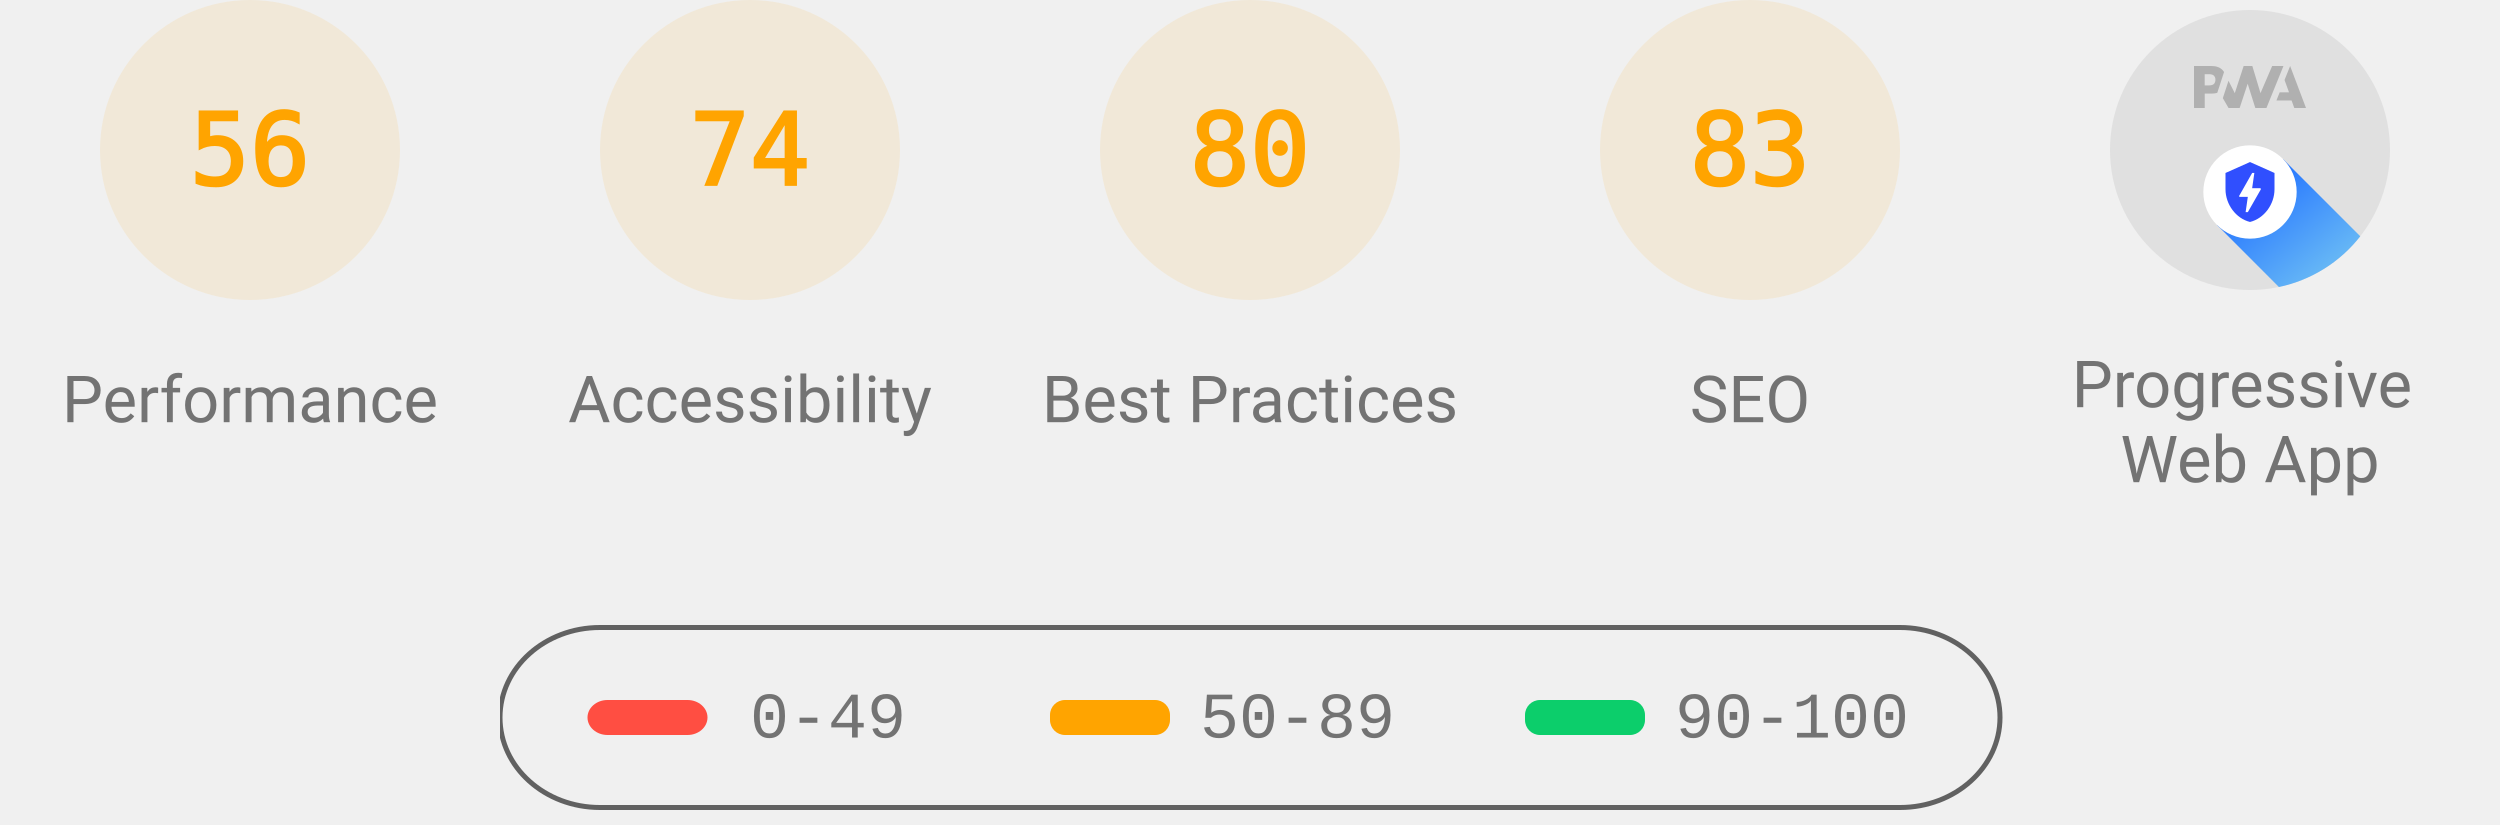
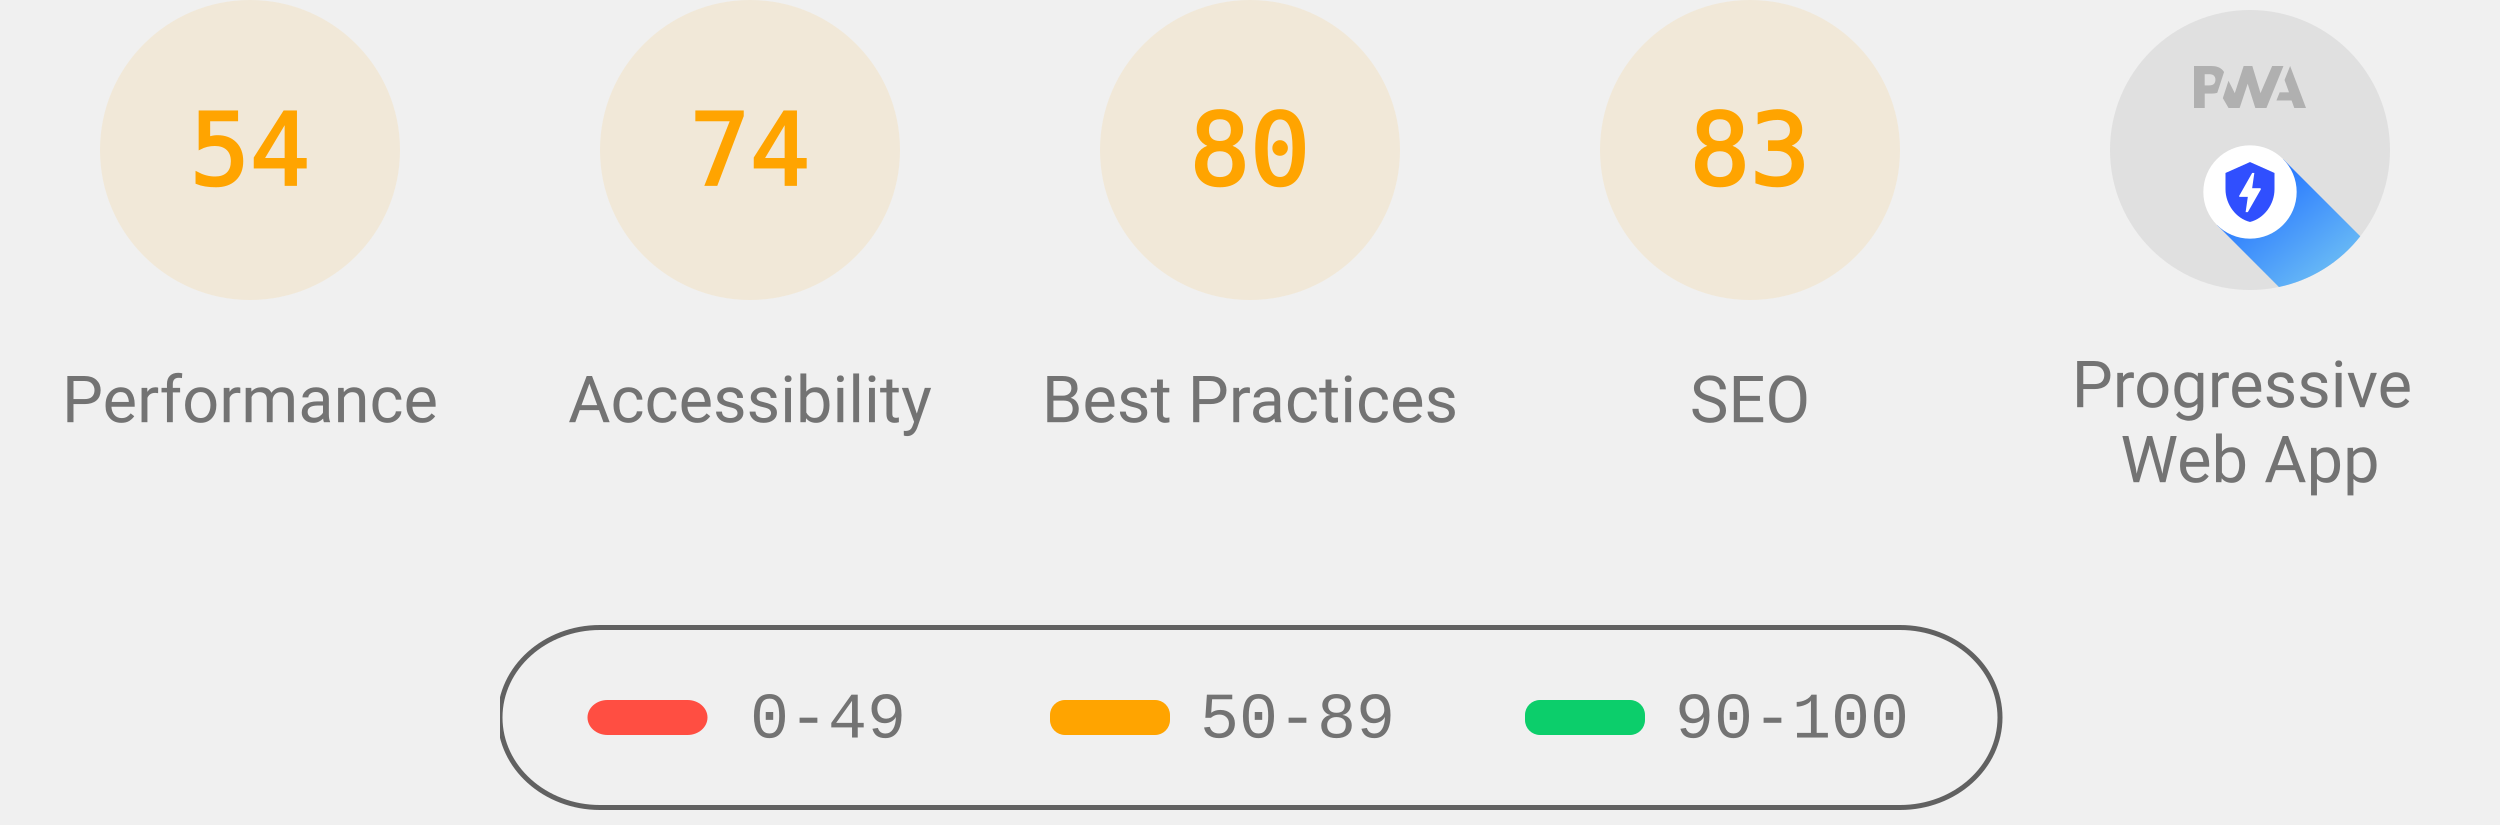
<svg xmlns="http://www.w3.org/2000/svg" class="theme--agnostic" fill="none" width="1000" height="330">
  <style>
			.gauge-base {
				opacity: 0.1
			}

			.gauge-arc {
				fill: none;
				animation-delay: 250ms;
				stroke-linecap: round;
				transform: rotate(-90deg);
				transform-origin: 100px 60px;
				animation: load-gauge 1s ease forwards
			}

			.guage-text {
				font-size: 40px;
				font-family: monospace;
				text-align: center
			}

			.guage-red {
				color: #ff4e42;
				fill: #ff4e42;
				stroke: #ff4e42
			}
			.guage-orange {
				color: #ffa400;
				fill: #ffa400;
				stroke: #ffa400
			}
			.guage-green {
				color: #0cce6b;
				fill: #0cce6b;
				stroke: #0cce6b
			}
			.theme--agnostic .guage-undefined {
				color: #5c5c5c;
				fill: #5c5c5c;
				stroke: #5c5c5c
			}
			.theme--light .guage-undefined {
				color: #1e1e1e;
				fill: #1e1e1e;
				stroke: #1e1e1e
			}
			.theme--dark .guage-undefined {
				color: #f5f5f5;
				fill: #f5f5f5;
				stroke: #f5f5f5
			}

			.guage-title {
				stroke: none;
				font-size: 26px;
				line-height: 26px;
				font-family: Roboto, Halvetica, Arial, sans-serif
			}
			.metric.guage-title {
				font-family: 'Courier New', Courier, monospace
			}
			.theme--agnostic .guage-title {
				color: #737373;
				fill: #737373
			}
			.theme--light .guage-title {
				color: #212121;
				fill: #212121
			}
			.theme--dark .guage-title {
				color: #f5f5f5;
				fill: #f5f5f5
			}

			@keyframes load-gauge {
				from {
					stroke-dasharray: 0 352.858
				}
			}
			.lh-gauge--pwa__disc {
				fill: #e0e0e0
			}
			.lh-gauge--pwa__logo {
				position: relative;
				fill: #b0b0b0
			}
			.lh-gauge--pwa__invisible {
				display: none
			}
			.lh-gauge--pwa__visible {
				display: inline
			}
			.guage-invisible {
				display: none
			}
			.lh-gauge--pwa__logo--primary-color {
				fill: #304ffe
			}
			.theme--agnostic .lh-gauge--pwa__logo--secondary-color {
				fill: #787878
			}
			.theme--light .lh-gauge--pwa__logo--secondary-color {
				fill: #3d3d3d
			}
			.theme--dark .lh-gauge--pwa__logo--secondary-color {
				fill: #d8b6b6
			}
			.theme--light #svg_2 {
				stroke: #00000022
			}
			.theme--agnostic #svg_2 {
				stroke: #616161
			}
			.theme--light #svg_2 {
				stroke: #00000022
			}
			.theme--dark #svg_2 {
				stroke: #f5f5f566
			}
		</style>
  <svg class="guage-div guage-perf guage-orange" viewBox="0 0 200 200" width="200" height="200" x="0" y="0">
    <circle class="gauge-base" r="56" cx="100" cy="60" stroke-width="8" />
-     <circle class="gauge-arc guage-arc-1" r="56" cx="100" cy="60" stroke-width="8" style="stroke-dasharray: 197.04, 351.858;" />
-     <text class="guage-text" x="100px" y="60px" alignment-baseline="central" dominant-baseline="central" text-anchor="middle">56</text>
+     <circle class="gauge-arc guage-arc-1" r="56" cx="100" cy="60" stroke-width="8" style="stroke-dasharray: 190.003, 351.858;" />
+     <text class="guage-text" x="100px" y="60px" alignment-baseline="central" dominant-baseline="central" text-anchor="middle">54</text>
    <text class="guage-title" x="100px" y="160px" alignment-baseline="central" dominant-baseline="central" text-anchor="middle">Performance</text>
  </svg>
  <svg class="guage-div guage-acc guage-orange" viewBox="0 0 200 200" width="200" height="200" x="200" y="0">
    <circle class="gauge-base" r="56" cx="100" cy="60" stroke-width="8" />
    <circle class="gauge-arc guage-arc-2" r="56" cx="100" cy="60" stroke-width="8" style="stroke-dasharray: 260.375, 351.858;" />
    <text class="guage-text" x="100px" y="60px" alignment-baseline="central" dominant-baseline="central" text-anchor="middle">74</text>
    <text class="guage-title" x="100px" y="160px" alignment-baseline="central" dominant-baseline="central" text-anchor="middle">Accessibility</text>
  </svg>
  <svg class="guage-div guage-best guage-orange" viewBox="0 0 200 200" width="200" height="200" x="400" y="0">
    <circle class="gauge-base" r="56" cx="100" cy="60" stroke-width="8" />
    <circle class="gauge-arc guage-arc-3" r="56" cx="100" cy="60" stroke-width="8" style="stroke-dasharray: 281.486, 351.858;" />
    <text class="guage-text" x="100px" y="60px" alignment-baseline="central" dominant-baseline="central" text-anchor="middle">80</text>
    <text class="guage-title" x="100px" y="160px" alignment-baseline="central" dominant-baseline="central" text-anchor="middle">Best Practices</text>
  </svg>
  <svg class="guage-div guage-seo guage-orange" viewBox="0 0 200 200" width="200" height="200" x="600" y="0">
    <circle class="gauge-base" r="56" cx="100" cy="60" stroke-width="8" />
    <circle class="gauge-arc guage-arc-4" r="56" cx="100" cy="60" stroke-width="8" style="stroke-dasharray: 292.042, 351.858;" />
    <text class="guage-text" x="100px" y="60px" alignment-baseline="central" dominant-baseline="central" text-anchor="middle">83</text>
    <text class="guage-title" x="100px" y="160px" alignment-baseline="central" dominant-baseline="central" text-anchor="middle">SEO</text>
  </svg>
  <svg class="guage-div guage-pwa " viewBox="0 0 200 200" width="200" height="200" x="800" y="0">
    <svg viewBox="0 0 60 60" width="112" height="112" x="44" y="4">
      <defs>
        <linearGradient id="lh-gauge--pwa__check-circle__gradient-0" x1="50%" y1="0%" x2="50%" y2="100%">
          <stop stop-color="#00C852" offset="0%" />
          <stop stop-color="#009688" offset="100%" />
        </linearGradient>
        <linearGradient id="lh-gauge--pwa__installable__shadow-gradient-0" x1="76.056%" x2="24.111%" y1="82.995%" y2="24.735%">
          <stop stop-color="#A5D6A7" offset="0%" />
          <stop stop-color="#80CBC4" offset="100%" />
        </linearGradient>
        <linearGradient id="lh-gauge--pwa__fast-reliable__shadow-gradient-0" x1="76.056%" y1="82.995%" x2="25.678%" y2="26.493%">
          <stop stop-color="#64B5F6" offset="0%" />
          <stop stop-color="#2979FF" offset="100%" />
        </linearGradient>
        <g id="lh-gauge--pwa__fast-reliable-badge-0">
          <circle fill="#FFFFFF" cx="10" cy="10" r="10" />
          <path fill="#304FFE" d="M10 3.58l5.25 2.34v3.5c0 3.23-2.24 6.26-5.25 7-3.01-.74-5.25-3.77-5.25-7v-3.5L10 3.58zm-.47 10.74l2.76-4.83.03-.07c.04-.08 0-.24-.22-.24h-1.64l.47-3.26h-.47l-2.7 4.77c-.02.01.05-.1-.04.05-.09.16-.1.31.18.31h1.63l-.47 3.27h.47z" />
        </g>
        <g id="lh-gauge--pwa__installable-badge-0">
          <circle fill="#FFFFFF" cx="10" cy="10" r="10" />
          <path fill="#009688" d="M10 4.167A5.835 5.835 0 0 0 4.167 10 5.835 5.835 0 0 0 10 15.833 5.835 5.835 0 0 0 15.833 10 5.835 5.835 0 0 0 10 4.167zm2.917 6.416h-2.334v2.334H9.417v-2.334H7.083V9.417h2.334V7.083h1.166v2.334h2.334v1.166z" />
        </g>
      </defs>
      <g stroke="none" fill-rule="nonzero">
        <circle class="lh-gauge--pwa__disc" cx="30" cy="30" r="30" />
        <g class="lh-gauge--pwa__logo">
          <path d="M35.66 19.39l.7-1.75h2L37.4 15 38.6 12l3.4 9h-2.51l-.58-1.61z" />
          <path d="M33.52 21l3.65-9h-2.42l-2.5 5.82L30.5 12h-1.86l-1.9 5.82-1.35-2.65-1.21 3.72L25.4 21h2.38l1.72-5.2 1.64 5.2z" />
          <path fill-rule="nonzero" d="M20.3 17.91h1.48c.45 0 .85-.05 1.2-.15l.39-1.18 1.07-3.3a2.64 2.64 0 0 0-.28-.37c-.55-.6-1.36-.91-2.42-.91H18v9h2.3V17.9zm1.96-3.84c.22.22.33.5.33.87 0 .36-.1.65-.29.87-.2.23-.59.35-1.15.35h-.86v-2.41h.87c.52 0 .89.1 1.1.32z" />
        </g>
        <rect class="lh-gauge--pwa__component lh-gauge--pwa__na-line lh-gauge--pwa__invisible" fill="#FFFFFF" x="20" y="32" width="20" height="4" rx="2" />
        <g class="lh-gauge--pwa__component lh-gauge--pwa__fast-reliable-badge lh-gauge--pwa__visible" transform="translate(20, 29)">
          <path fill="url(#lh-gauge--pwa__fast-reliable__shadow-gradient-0)" d="M33.63 19.49A30 30 0 0 1 16.2 30.36L3 17.14 17.14 3l16.49 16.49z" />
          <use href="#lh-gauge--pwa__fast-reliable-badge-0" />
        </g>
        <g class="lh-gauge--pwa__component lh-gauge--pwa__installable-badge lh-gauge--pwa__invisible" transform="translate(20, 29)">
          <path fill="url(#lh-gauge--pwa__installable__shadow-gradient-0)" d="M33.629 19.487c-4.272 5.453-10.391 9.39-17.415 10.869L3 17.142 17.142 3 33.63 19.487z" />
          <use href="#lh-gauge--pwa__installable-badge-0" />
        </g>
        <g class="lh-gauge--pwa__component lh-gauge--pwa__fast-reliable-installable-badges lh-gauge--pwa__invisible">
          <g transform="translate(8, 29)">
            <path fill="url(#lh-gauge--pwa__fast-reliable__shadow-gradient-0)" d="M16.321 30.463L3 17.143 17.142 3l22.365 22.365A29.864 29.864 0 0 1 22 31c-1.942 0-3.84-.184-5.679-.537z" />
            <use href="#lh-gauge--pwa__fast-reliable-badge-0" />
          </g>
          <g transform="translate(32, 29)">
            <path fill="url(#lh-gauge--pwa__installable__shadow-gradient-0)" d="M25.982 11.84a30.107 30.107 0 0 1-13.08 15.203L3 17.143 17.142 3l8.84 8.84z" />
            <use href="#lh-gauge--pwa__installable-badge-0" />
          </g>
        </g>
        <g class="lh-gauge--pwa__component lh-gauge--pwa__check-circle lh-gauge--pwa__invisible" transform="translate(18, 28)">
          <circle fill="#FFFFFF" cx="12" cy="12" r="12" />
          <path fill="url(#lh-gauge--pwa__check-circle__gradient-0)" d="M12 2a10 10 0 1 0 0 20 10 10 0 0 0 0-20zm-2 15l-5-5 1.41-1.41L10 14.17l7.59-7.59L19 8l-9 9z" />
        </g>
      </g>
    </svg>
    <text class="guage-title" y="160px" alignment-baseline="central" dominant-baseline="central" text-anchor="middle">
      <tspan x="100px" dy="-6px">Progressive</tspan>
      <tspan x="100px" dy="30px">Web App</tspan>
    </text>
  </svg>
  <svg width="604" height="76" x="200" y="250">
    <g>
      <rect fill="none" id="canvas_background" height="80" width="604" y="-1" x="-1" />
      <g display="none" overflow="visible" y="0" x="0" height="100%" width="100%" id="canvasGrid">
        <rect fill="url(#gridpattern)" stroke-width="0" y="0" x="0" height="100%" width="100%" />
      </g>
    </g>
    <g>
      <rect fill-opacity="0" stroke-width="2" rx="40" id="svg_2" height="72" width="600" y="1" x="0" fill="#000000" />
      <rect stroke="#000" rx="8" id="svg_3" height="14" width="48" y="30" x="35" stroke-opacity="null" stroke-width="0" fill="#ff4e42" />
      <rect stroke="#000" rx="6" id="svg_4" height="14" width="48" y="30" x="220" stroke-opacity="null" stroke-width="0" fill="#ffa400" />
      <rect stroke="#000" rx="6" id="svg_5" height="14" width="48" y="30" x="410" stroke-opacity="null" stroke-width="0" fill="#0cce6b" />
      <text class="metric guage-title" xml:space="preserve" text-anchor="start" font-size="26" id="svg_6" y="45" x="100" stroke-opacity="null" stroke-width="0" stroke="#000">0-49</text>
      <text class="metric guage-title" xml:space="preserve" text-anchor="start" font-size="26" id="svg_7" y="45" x="280" stroke-opacity="null" stroke-width="0" stroke="#000">50-89</text>
      <text class="metric guage-title" xml:space="preserve" text-anchor="start" font-size="26" id="svg_8" y="45" x="470" stroke-opacity="null" stroke-width="0" stroke="#000">90-100</text>
    </g>
  </svg>
</svg>
